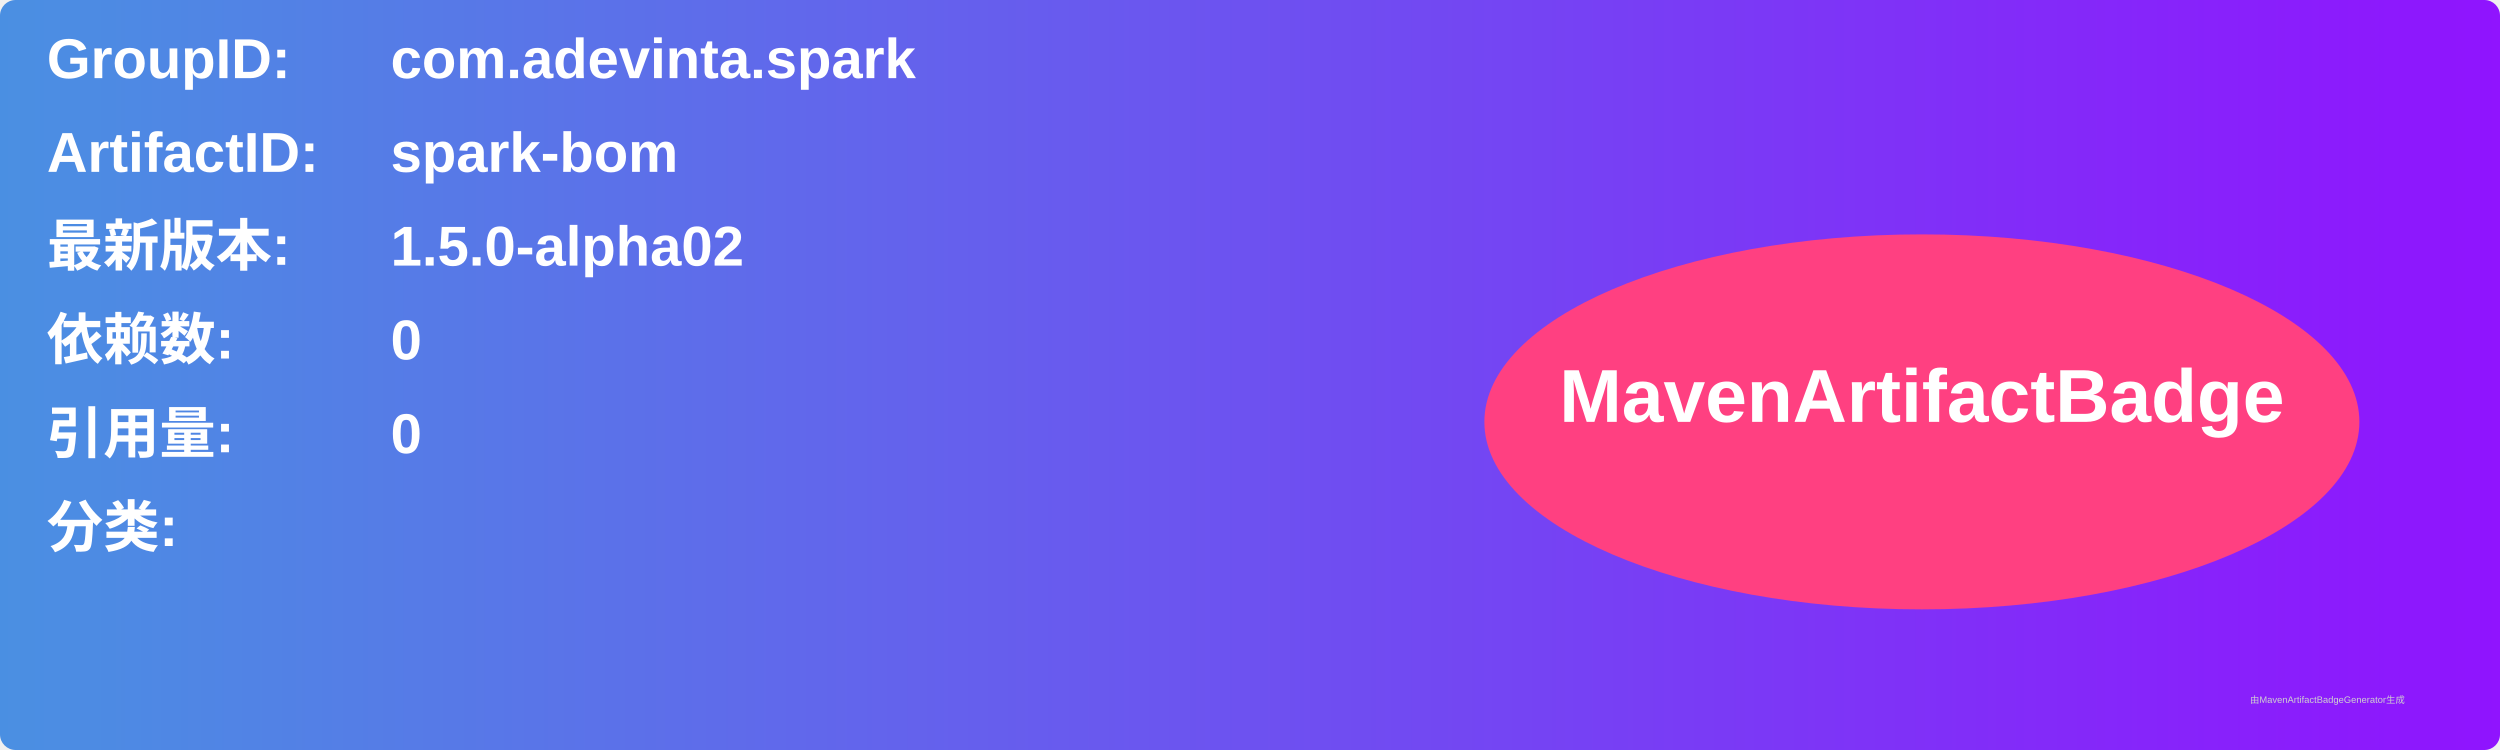
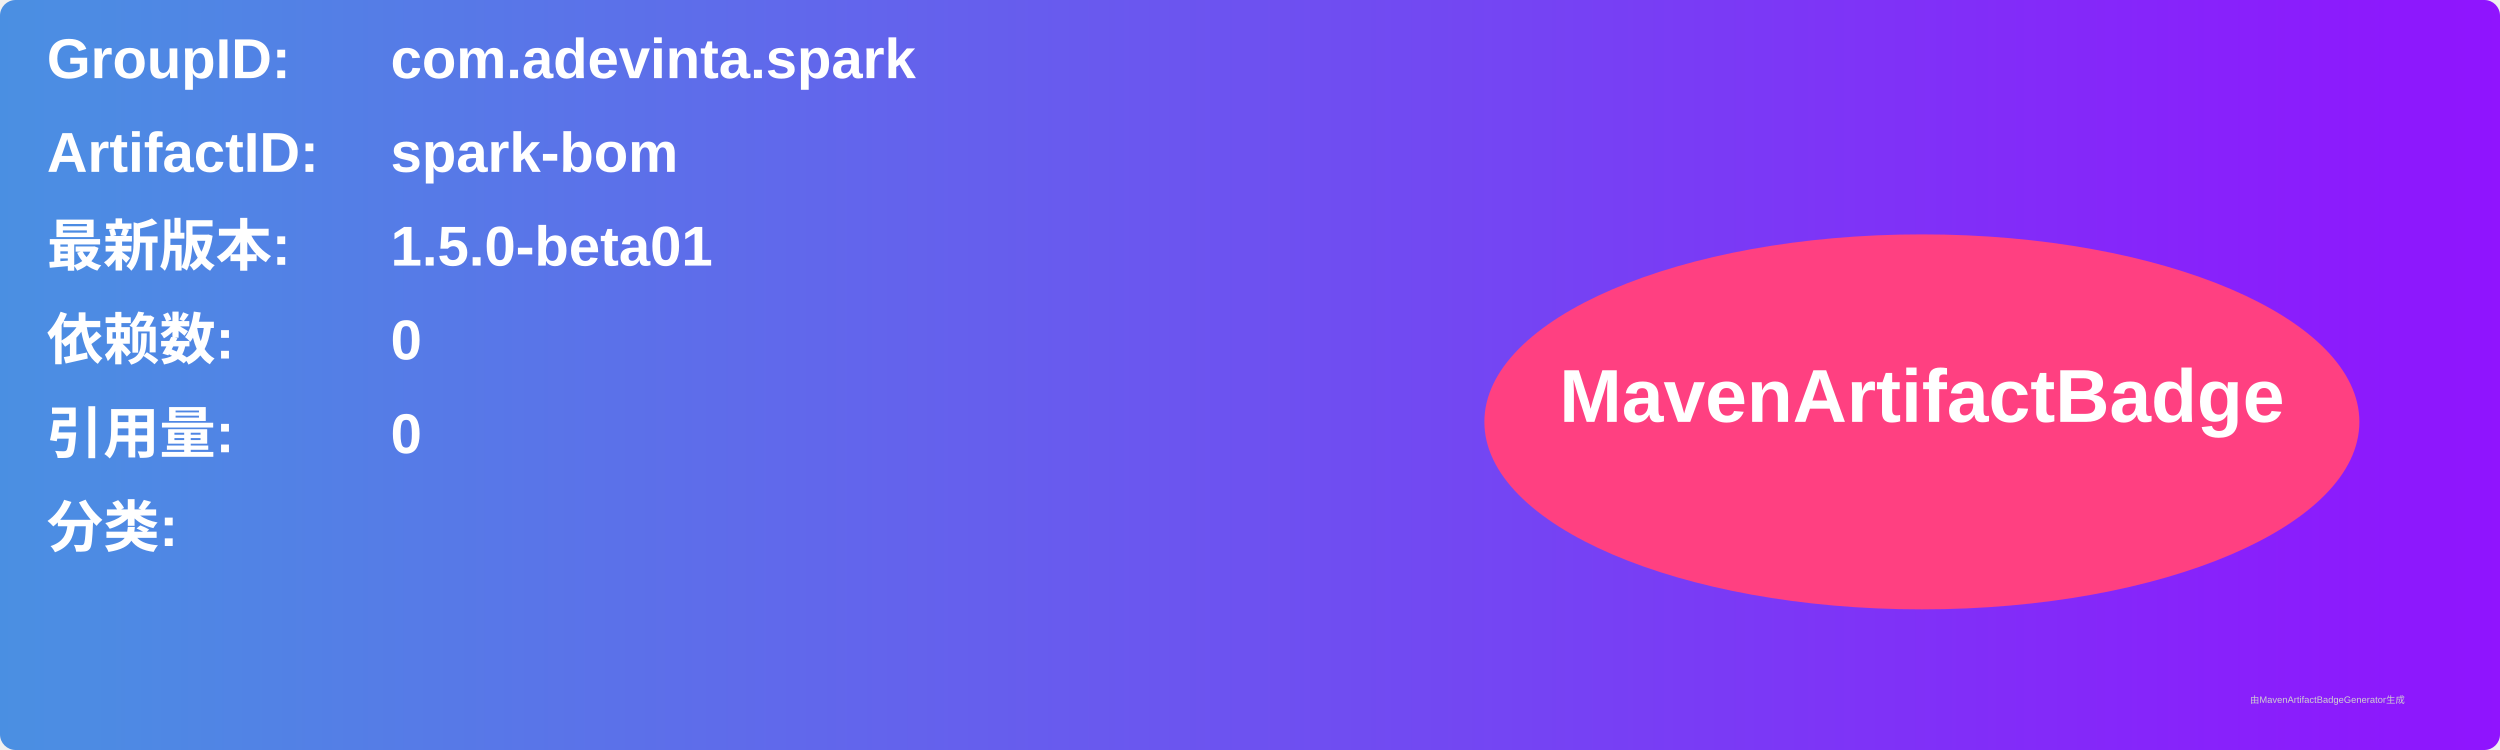
<svg xmlns="http://www.w3.org/2000/svg" width="800" height="240" viewBox="0 0 800 240">
  <linearGradient id="grad" x1="0%" y1="0%" x2="100%" y2="0%">
    <stop offset="0%" stop-color="#4a90e2" />
    <stop offset="100%" stop-color="#9013fe" />
  </linearGradient>
  <rect width="100%" height="100%" rx="5" ry="5" fill="url(#grad)" />
  <g transform="translate(15, 15)">
    <text x="0" y="10" font-family="Arial" font-size="18" fill="white" font-weight="bold" width="260">GroupID:</text>
    <text x="110" y="10" font-family="Arial" font-size="18" fill="white" font-weight="bold" width="460">com.adevinta.spark</text>
    <text x="0" y="40" font-family="Arial" font-size="18" fill="white" font-weight="bold" width="260">ArtifactID:</text>
    <text x="110" y="40" font-family="Arial" font-size="18" fill="white" font-weight="bold" width="460">spark-bom</text>
    <text x="0" y="70" font-family="Arial" font-size="18" fill="white" font-weight="bold">最新版本:</text>
    <text x="110" y="70" font-family="Arial" font-size="18" fill="white" font-weight="bold">
-       <tspan font-weight="bold">1.5.0-alpha02</tspan>
+       <tspan font-weight="bold">1.5.0-beta01</tspan>
    </text>
    <text x="0" y="100" font-family="Arial" font-size="18" fill="white" font-weight="bold">依赖数: </text>
    <text x="110" y="100" font-family="Arial" font-size="18" fill="white">
      <tspan font-weight="bold">0</tspan>
    </text>
    <text x="0" y="130" font-family="Arial" font-size="18" fill="white" font-weight="bold">引用量: </text>
    <text x="110" y="130" font-family="Arial" font-size="18" fill="white">
      <tspan font-weight="bold">0</tspan>
    </text>
    <text x="0" y="160" font-family="Arial" font-size="18" fill="white" font-weight="bold">分类:</text>
    <text x="10" y="190" font-family="Arial" font-size="10" fill="white">
      <tspan font-weight="bold" />
    </text>
    <ellipse cx="600" cy="120" rx="140" ry="60" fill="#ff4081" />
    <text x="600" y="120" text-anchor="middle" font-family="Arial" font-size="24" fill="white" font-weight="bold">MavenArtifactBadge</text>
  </g>
  <text x="720" y="225" font-family="Arial" font-size="3" fill="#d0d0d0">由MavenArtifactBadgeGenerator生成</text>
</svg>
